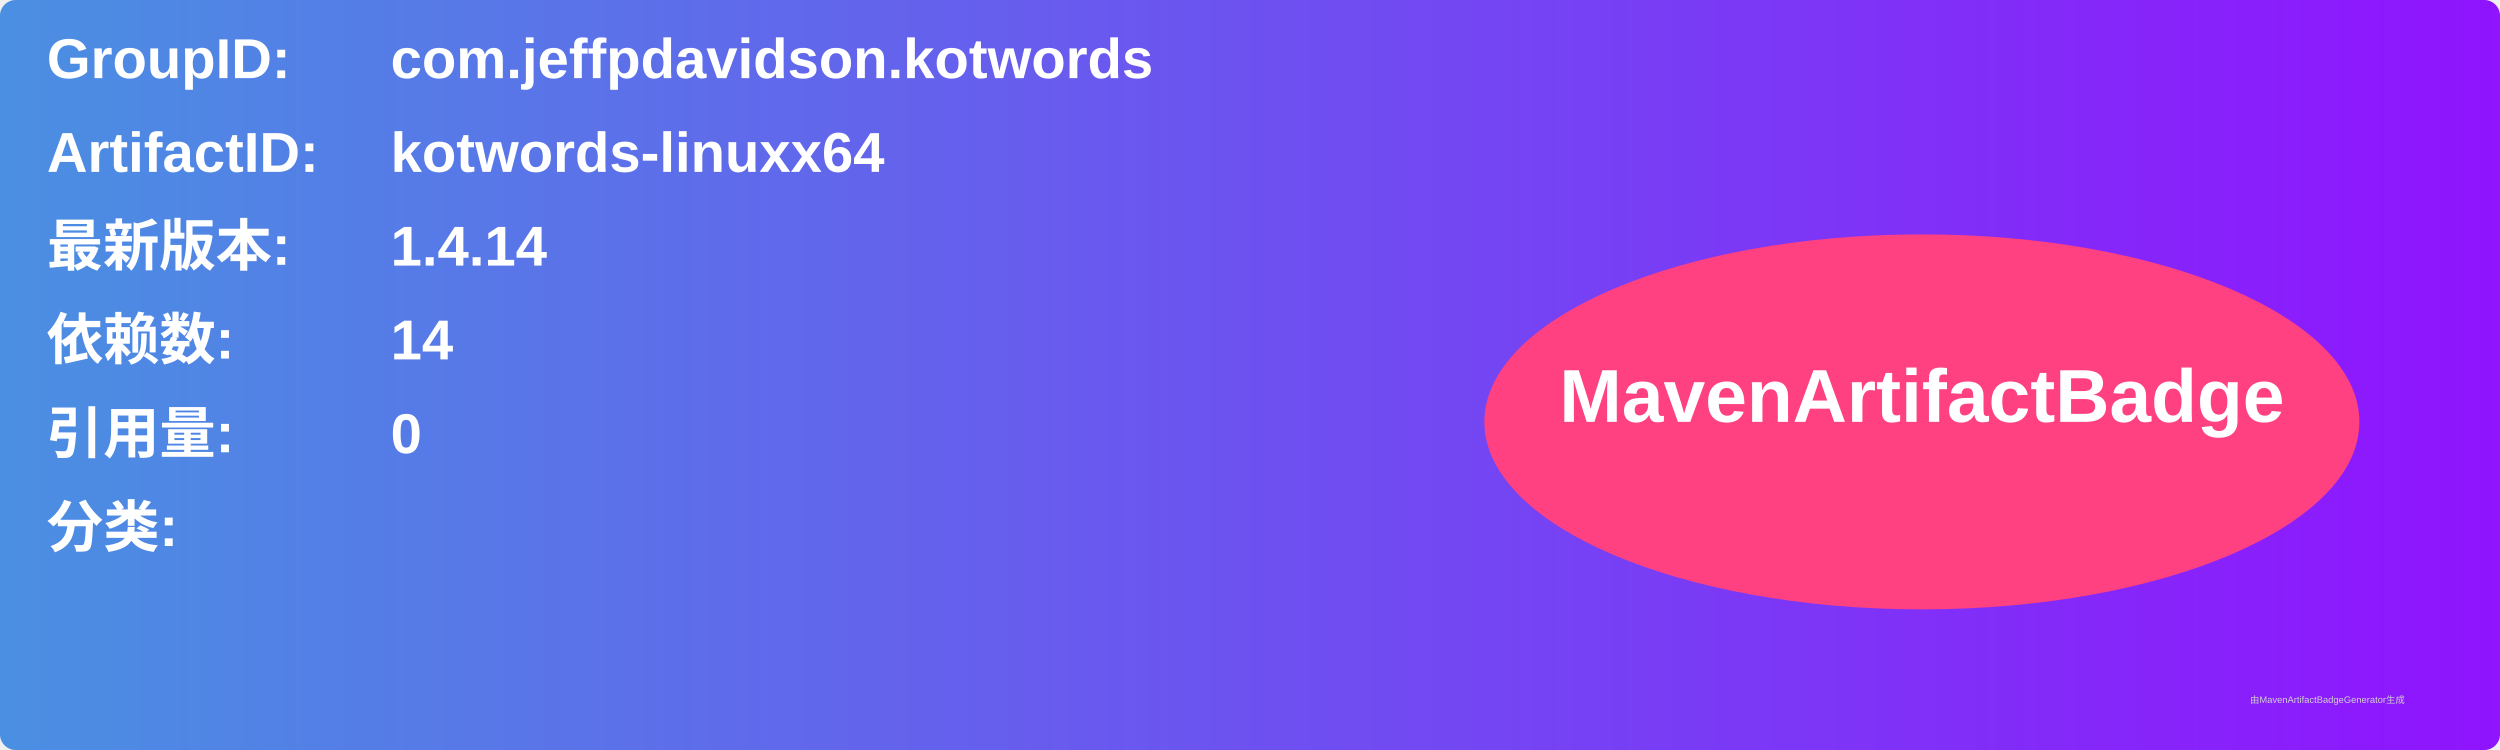
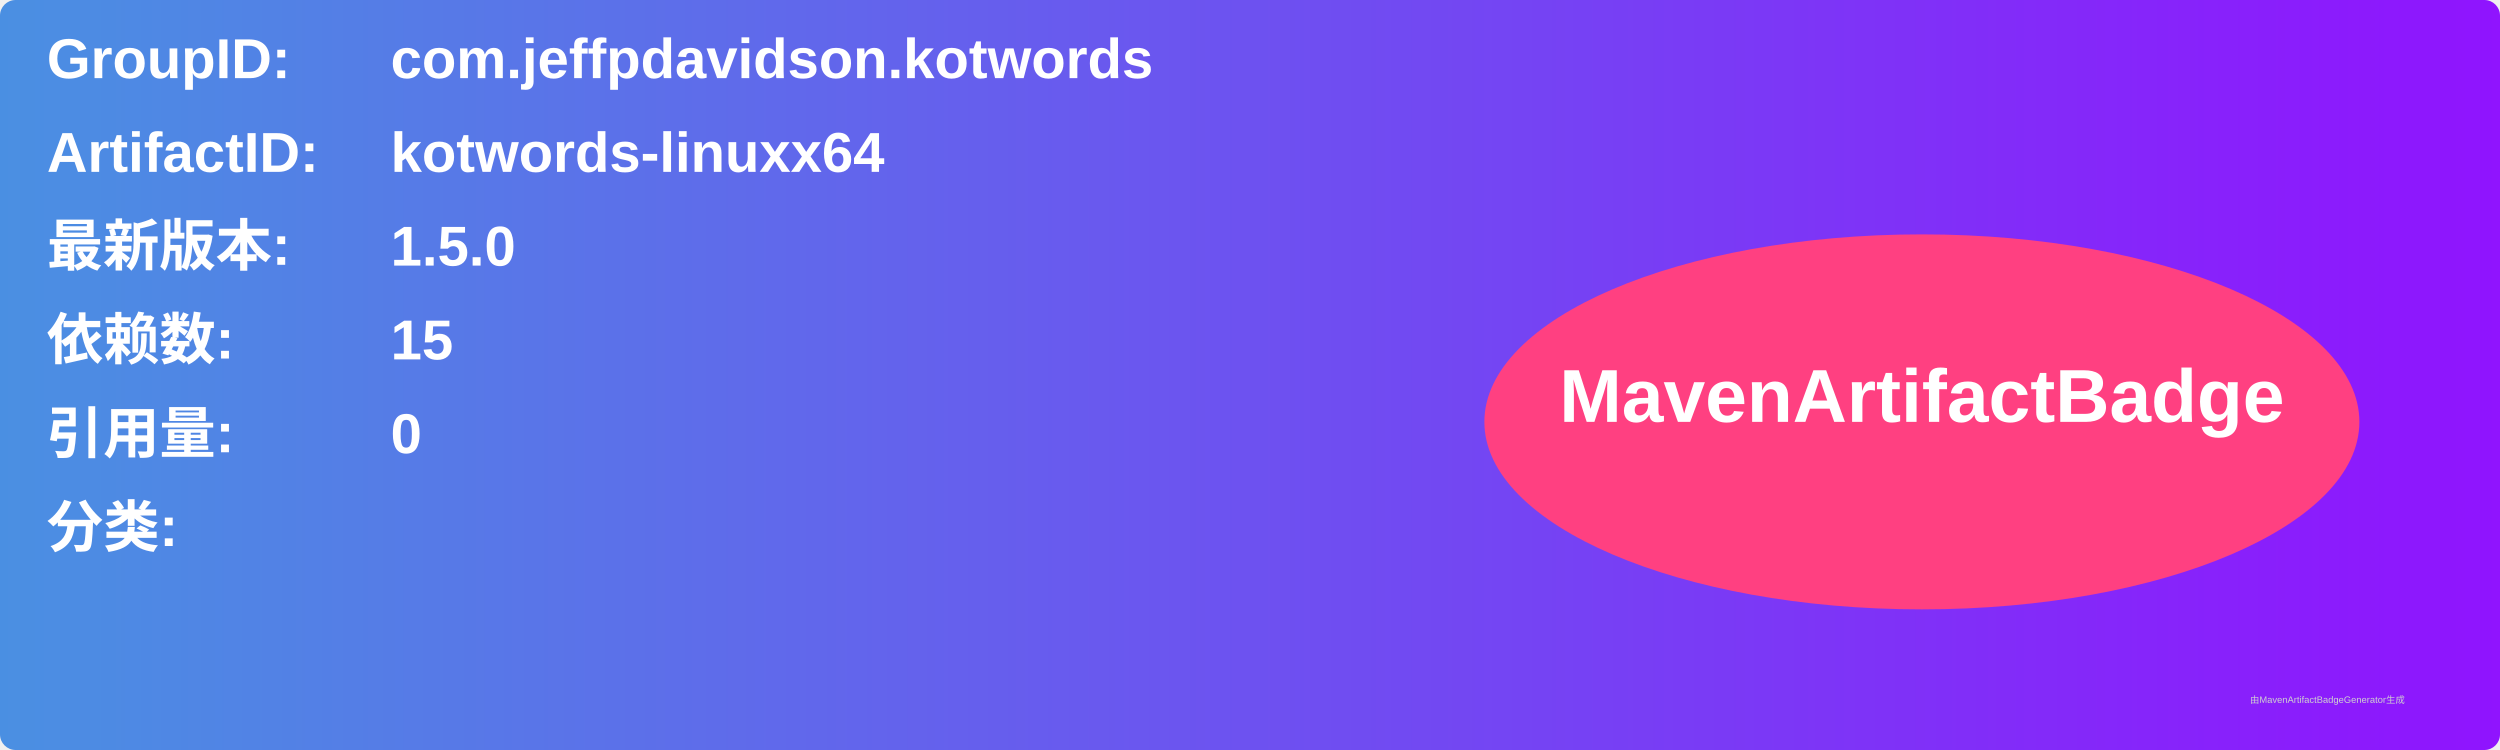
<svg xmlns="http://www.w3.org/2000/svg" width="800" height="240" viewBox="0 0 800 240">
  <linearGradient id="grad" x1="0%" y1="0%" x2="100%" y2="0%">
    <stop offset="0%" stop-color="#4a90e2" />
    <stop offset="100%" stop-color="#9013fe" />
  </linearGradient>
  <rect width="100%" height="100%" rx="5" ry="5" fill="url(#grad)" />
  <g transform="translate(15, 15)">
    <text x="0" y="10" font-family="Arial" font-size="18" fill="white" font-weight="bold" width="260">GroupID:</text>
    <text x="110" y="10" font-family="Arial" font-size="18" fill="white" font-weight="bold" width="460">com.jeffpdavidson.kotwords</text>
    <text x="0" y="40" font-family="Arial" font-size="18" fill="white" font-weight="bold" width="260">ArtifactID:</text>
    <text x="110" y="40" font-family="Arial" font-size="18" fill="white" font-weight="bold" width="460">kotwords-linuxx64</text>
    <text x="0" y="70" font-family="Arial" font-size="18" fill="white" font-weight="bold">最新版本:</text>
    <text x="110" y="70" font-family="Arial" font-size="18" fill="white" font-weight="bold">
-       <tspan font-weight="bold">1.4.14</tspan>
+       <tspan font-weight="bold">1.5.0</tspan>
    </text>
    <text x="0" y="100" font-family="Arial" font-size="18" fill="white" font-weight="bold">依赖数: </text>
    <text x="110" y="100" font-family="Arial" font-size="18" fill="white">
-       <tspan font-weight="bold">14</tspan>
+       <tspan font-weight="bold">15</tspan>
    </text>
    <text x="0" y="130" font-family="Arial" font-size="18" fill="white" font-weight="bold">引用量: </text>
    <text x="110" y="130" font-family="Arial" font-size="18" fill="white">
      <tspan font-weight="bold">0</tspan>
    </text>
    <text x="0" y="160" font-family="Arial" font-size="18" fill="white" font-weight="bold">分类:</text>
    <text x="10" y="190" font-family="Arial" font-size="10" fill="white">
      <tspan font-weight="bold" />
    </text>
    <ellipse cx="600" cy="120" rx="140" ry="60" fill="#ff4081" />
    <text x="600" y="120" text-anchor="middle" font-family="Arial" font-size="24" fill="white" font-weight="bold">MavenArtifactBadge</text>
  </g>
  <text x="720" y="225" font-family="Arial" font-size="3" fill="#d0d0d0">由MavenArtifactBadgeGenerator生成</text>
</svg>
